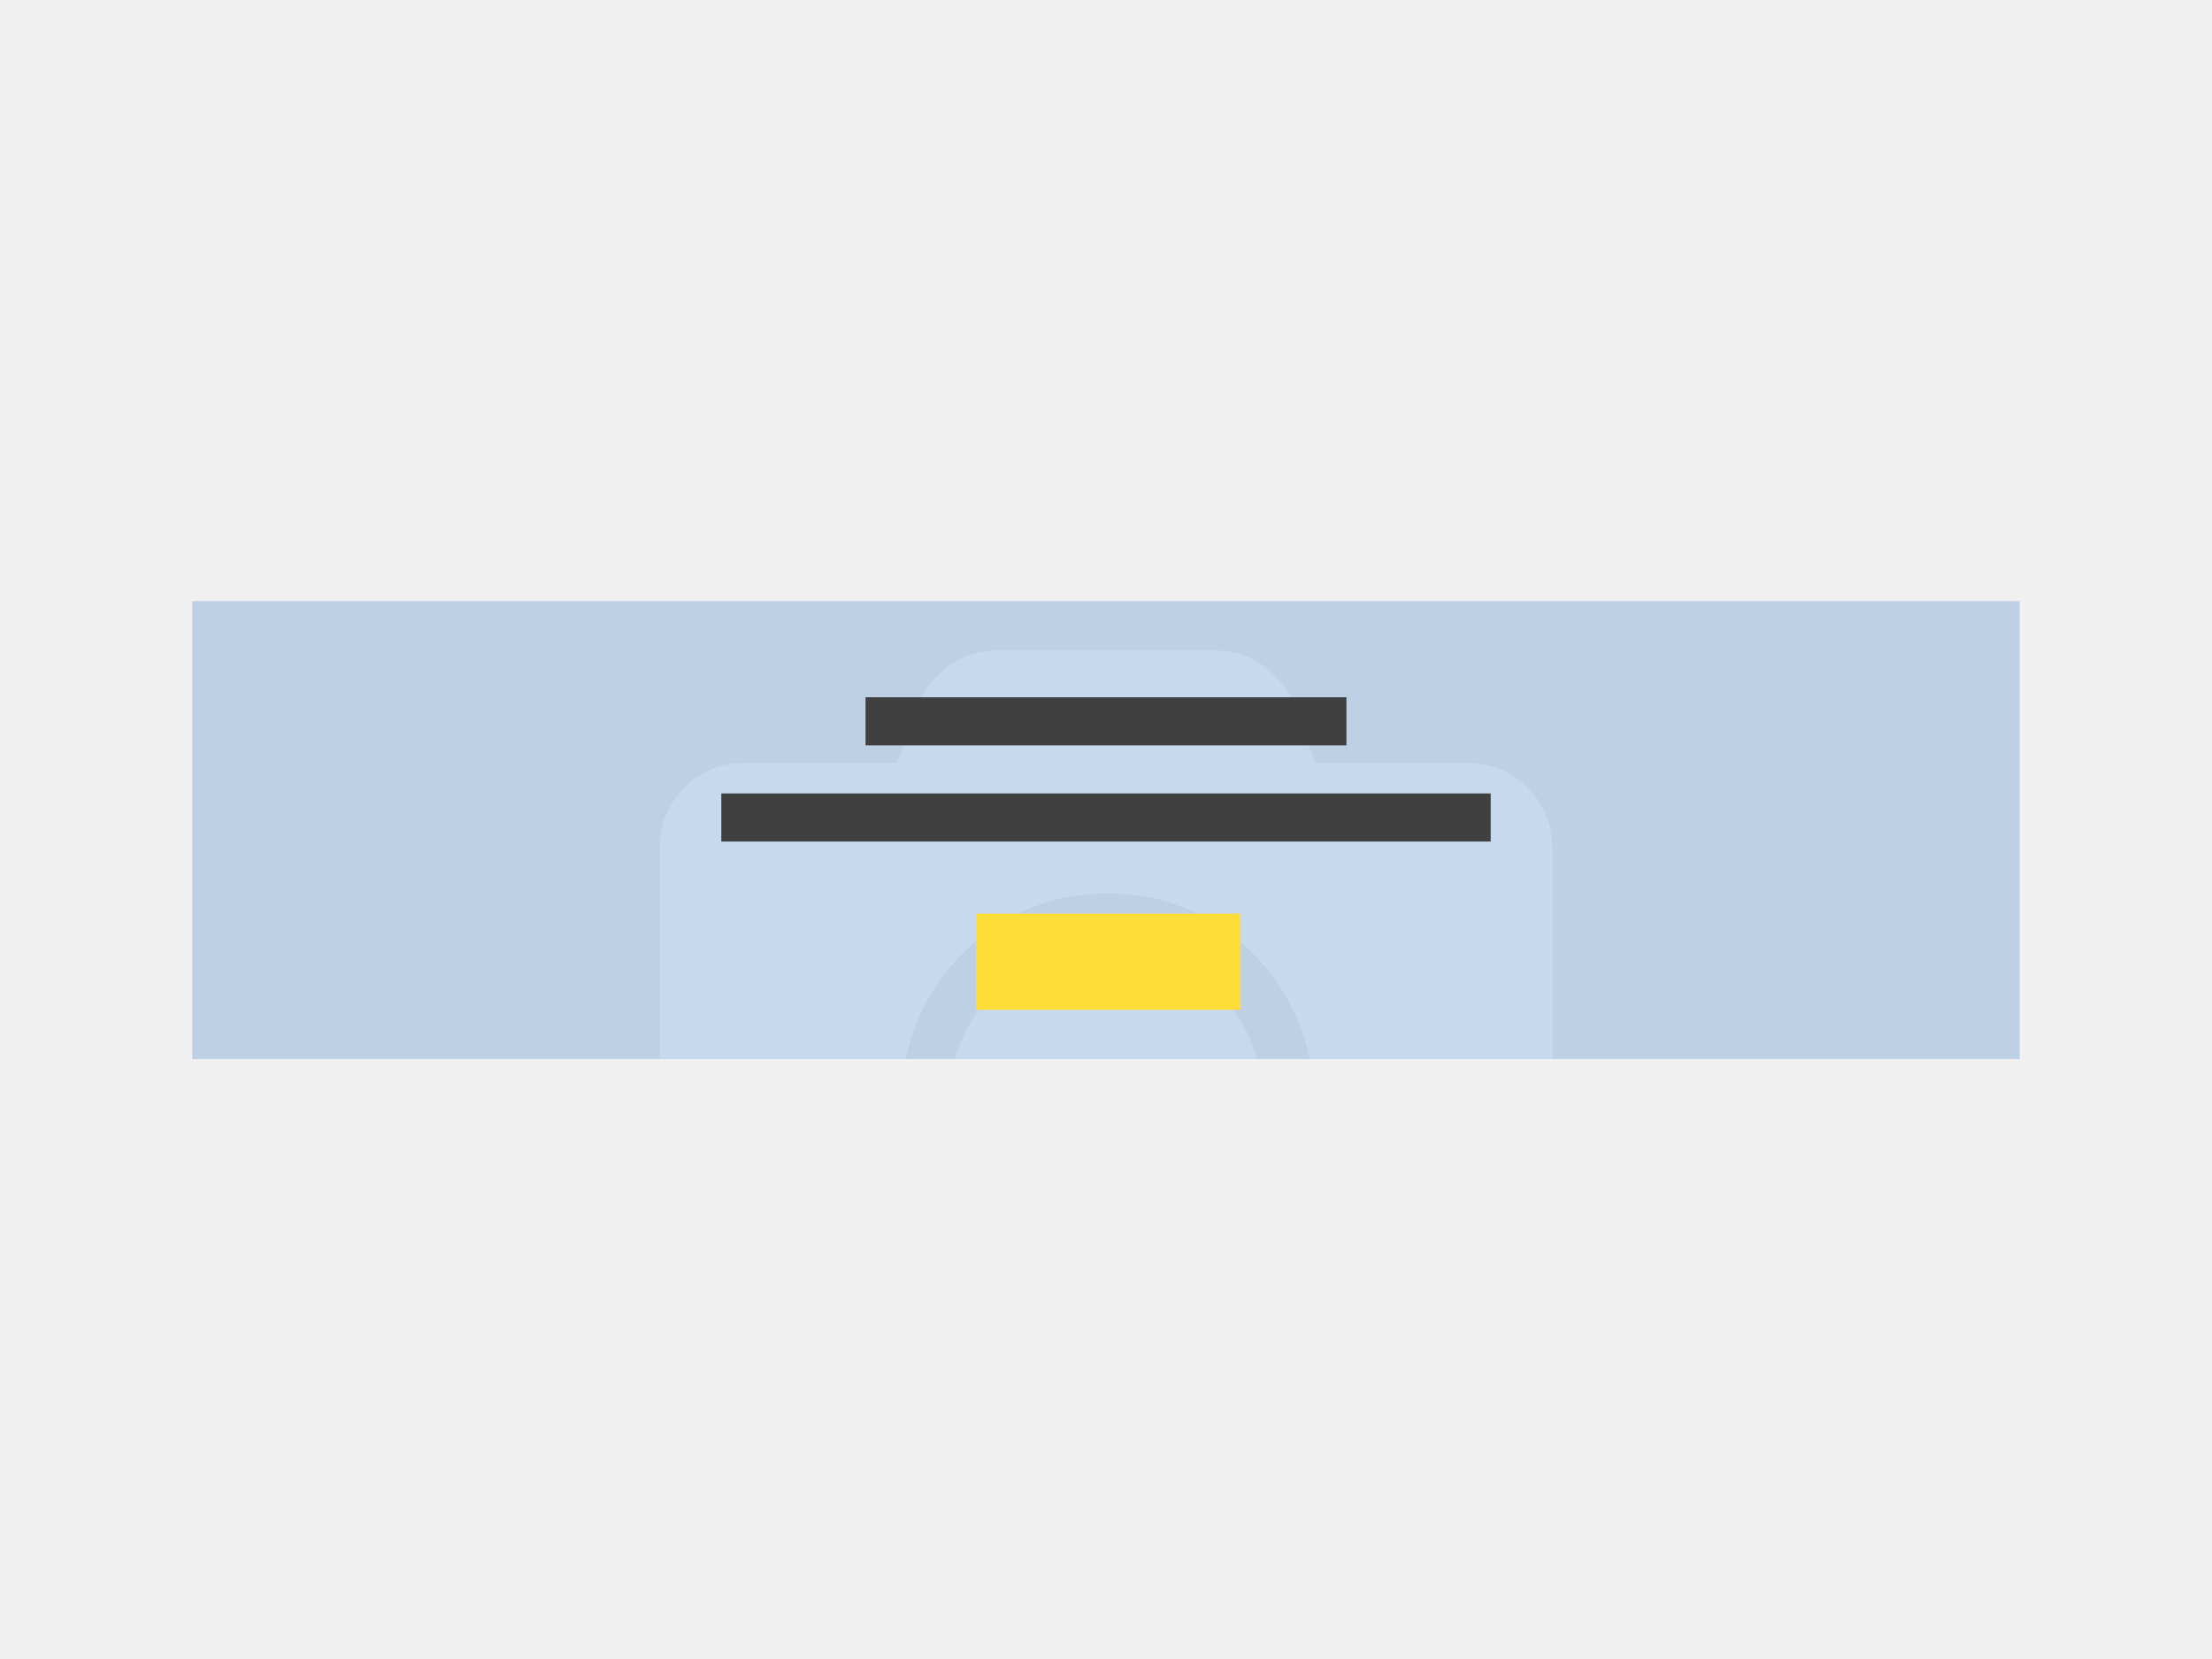
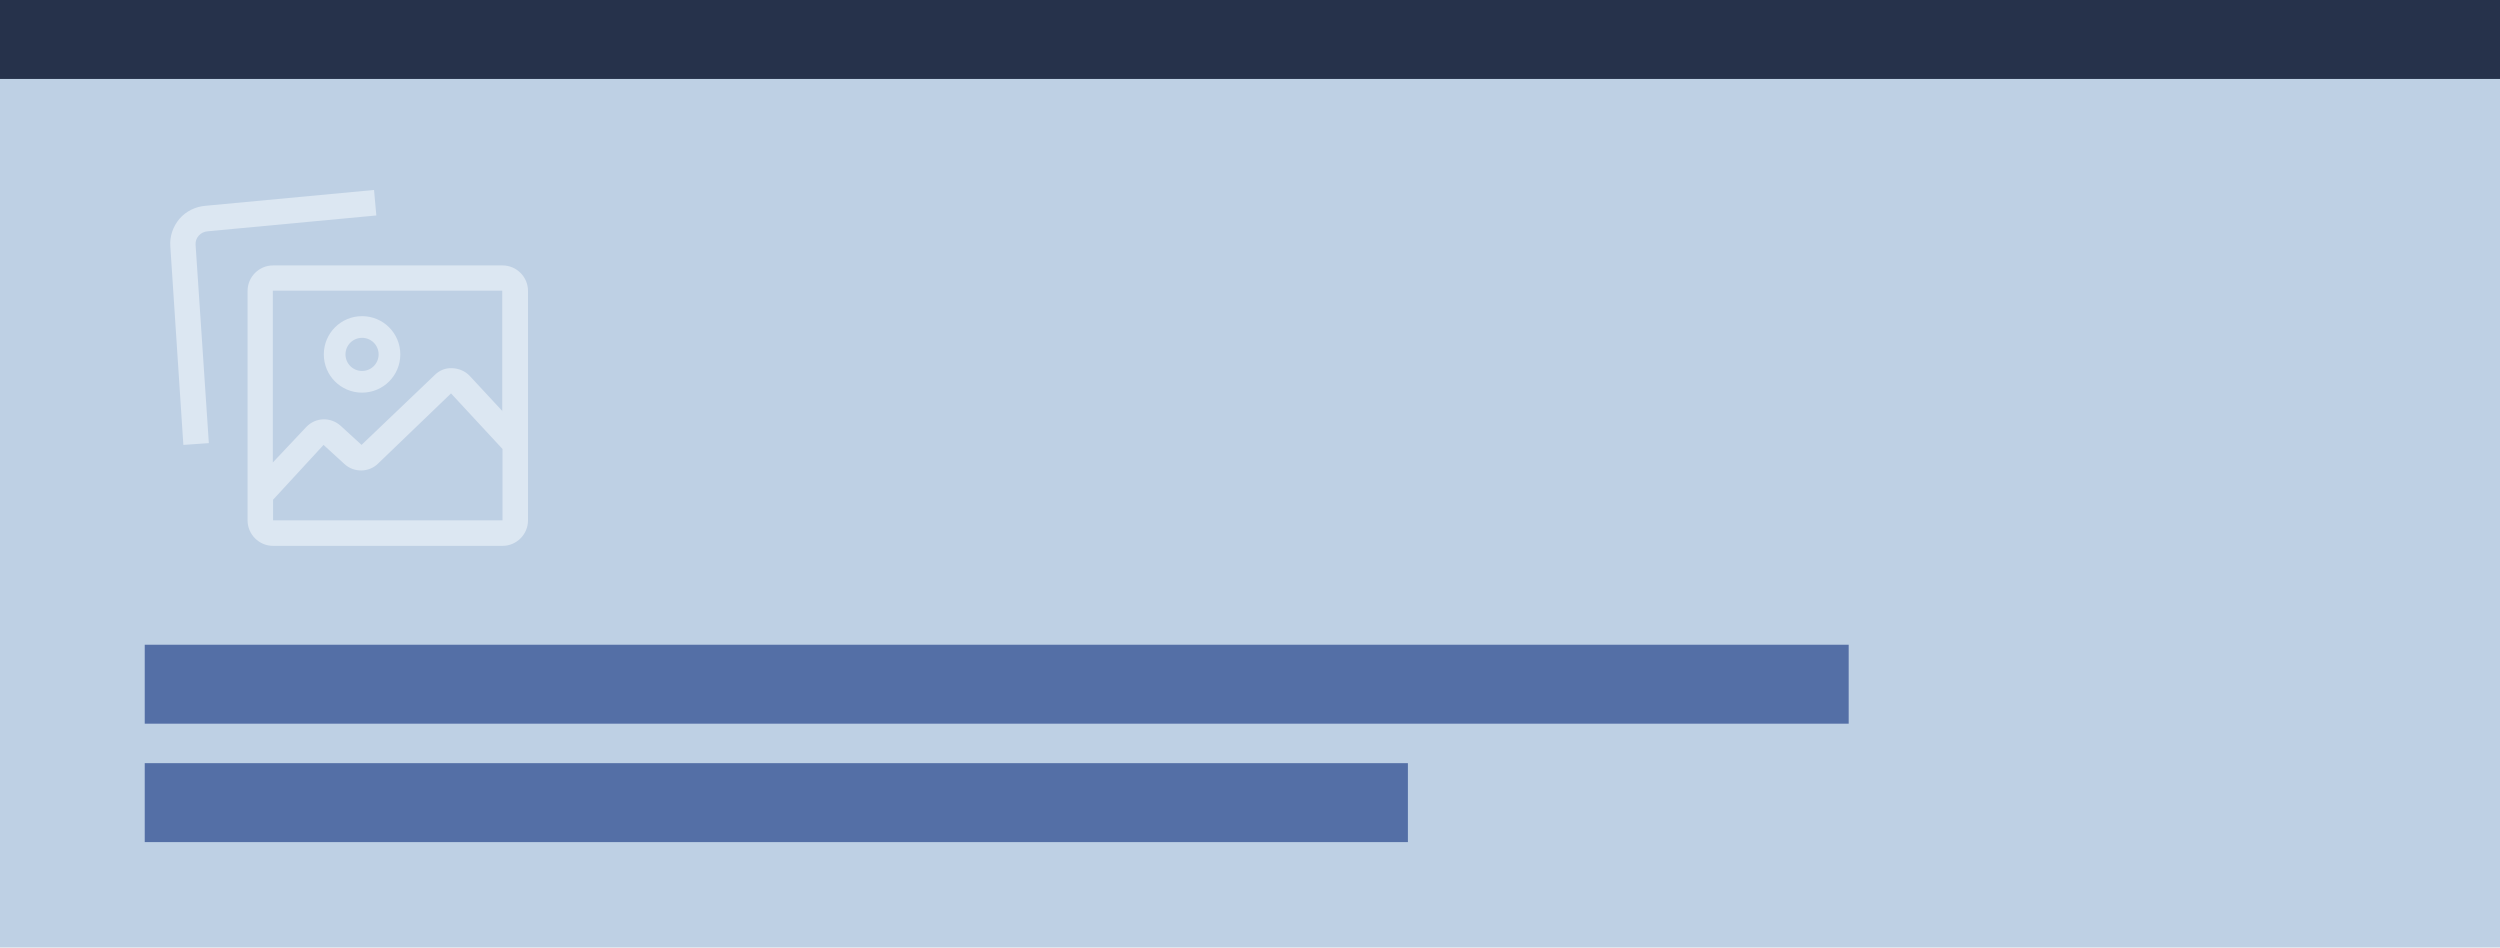
- <svg xmlns="http://www.w3.org/2000/svg" xmlns:xlink="http://www.w3.org/1999/xlink" width="460px" height="345px" viewBox="0 0 460 345" version="1.1">
-   <defs>
-     <rect id="path-1" x="0" y="0" width="380" height="95.245" />
-   </defs>
-   <g id="thumbnails---final" stroke="none" stroke-width="1" fill="none" fill-rule="evenodd">
-     <g id="thumbnails---final_symbols" transform="translate(-980, -1845)">
-       <g id="ec_comp_page_banner" transform="translate(980, 1845)">
-         <g id="" transform="translate(40, 125)">
-           <mask id="mask-2" fill="white">
-             <use xlink:href="#path-1" />
-           </mask>
-           <use id="Mask" fill="#BED0E4" xlink:href="#path-1" />
-           <path d="M282.791,51.273 L282.791,156.688 C282.791,161.568 281.099,165.717 277.716,169.133 C274.333,172.549 270.225,174.257 265.392,174.257 L114.608,174.257 C109.775,174.257 105.667,172.549 102.284,169.133 C98.901,165.717 97.209,161.568 97.209,156.688 L97.209,51.273 C97.209,46.392 98.901,42.244 102.284,38.828 C105.667,35.412 109.775,33.703 114.608,33.703 L146.504,33.703 L150.854,21.625 C152.304,18.208 154.479,15.463 157.378,13.389 C160.278,11.315 163.54,10.278 167.165,10.278 L212.835,10.278 C216.46,10.278 219.722,11.315 222.622,13.389 C225.521,15.463 227.696,18.208 229.146,21.625 L233.496,33.703 L265.392,33.703 C270.225,33.703 274.333,35.412 277.716,38.828 C281.099,42.244 282.791,46.392 282.791,51.273 Z M233.302,104.712 C233.302,96.66 231.394,89.278 227.577,82.568 C223.76,75.857 218.572,70.55 212.012,66.646 C205.452,62.741 198.236,60.789 190.364,60.789 C182.492,60.789 175.276,62.741 168.716,66.646 C162.156,70.55 156.967,75.857 153.151,82.568 C149.334,89.278 147.425,96.66 147.425,104.712 C147.425,112.765 149.334,120.146 153.151,126.857 C156.967,133.567 162.156,138.875 168.716,142.779 C175.276,146.683 182.492,148.635 190.364,148.635 C198.236,148.635 205.452,146.683 212.012,142.779 C218.572,138.875 223.76,133.567 227.577,126.857 C231.394,120.146 233.302,112.765 233.302,104.712 Z M222.386,103.614 C222.386,112.499 219.196,120.149 212.817,126.566 C206.438,132.982 198.832,136.19 190,136.19 C181.168,136.19 173.562,132.982 167.183,126.566 C160.804,120.149 157.614,112.499 157.614,103.614 C157.614,94.73 160.804,87.079 167.183,80.663 C173.562,74.246 181.168,71.038 190,71.038 C198.832,71.038 206.438,74.246 212.817,80.663 C219.196,87.079 222.386,94.73 222.386,103.614 Z" fill="#C6D9EE" fill-rule="nonzero" mask="url(#mask-2)" />
-           <g id="Group-2" mask="url(#mask-2)">
-             <g transform="translate(110, 20)">
-               <rect id="Rectangle-Copy-5" fill="#FFDD39" x="53" y="45" width="55" height="20" />
-               <rect id="Rectangle-Copy-4" fill="#404040" x="30" y="0" width="100" height="10" />
-               <rect id="Rectangle-Copy-6" fill="#404040" x="0" y="20" width="160" height="10" />
-             </g>
-           </g>
-         </g>
-       </g>
+ <svg xmlns="http://www.w3.org/2000/svg" width="380" height="144" viewBox="0 0 380 144" fill="none">
+   <rect width="380" height="144" fill="#BED0E4" />
+   <rect width="380" height="12" fill="#26324B" />
+   <rect width="259" height="12" transform="translate(22 98)" fill="#546FA6" />
+   <rect width="192" height="12" transform="translate(22 116)" fill="#546FA6" />
+   <g style="mix-blend-mode:soft-light">
+     <g style="mix-blend-mode:overlay">
+       <path d="M27.868 67.586L25.891 37.477C25.775 35.928 26.279 34.455 27.286 33.254C28.294 32.091 29.728 31.394 31.278 31.277L56.853 28.875L57.201 32.75L31.588 35.153C30.464 35.23 29.65 36.16 29.728 37.206L31.743 67.354L27.868 67.625V67.586Z" fill="white" />
+       <path fill-rule="evenodd" clip-rule="evenodd" d="M55.032 59.681C58.248 59.681 60.845 57.085 60.845 53.869C60.845 50.652 58.248 48.056 55.032 48.056C51.816 48.056 49.22 50.652 49.22 53.869C49.22 57.085 51.816 59.681 55.032 59.681ZM55.032 51.35C56.427 51.35 57.551 52.474 57.551 53.869C57.551 55.264 56.427 56.387 55.032 56.387C53.637 56.387 52.513 55.264 52.513 53.869C52.513 52.474 53.637 51.35 55.032 51.35Z" fill="white" />
+       <path fill-rule="evenodd" clip-rule="evenodd" d="M41.507 40.345H76.382C78.514 40.345 80.257 42.089 80.257 44.22V79.095C80.257 81.226 78.514 82.97 76.382 82.97H41.507C39.376 82.97 37.632 81.226 37.632 79.095V44.22C37.632 42.089 39.376 40.345 41.507 40.345ZM41.507 79.095H76.382V68.245L68.555 59.797L57.472 70.454C56.116 71.81 53.83 71.887 52.357 70.531L49.18 67.625L41.507 75.956V79.095ZM76.344 62.468L76.382 62.51H76.344V62.468ZM71.384 57.124L76.344 62.468V44.181H41.469V70.299L46.545 64.912C47.979 63.401 50.265 63.362 51.776 64.719L54.954 67.625L66.075 57.007C66.734 56.349 67.625 55.922 68.71 55.961C69.717 56 70.686 56.387 71.384 57.124Z" fill="white" />
    </g>
  </g>
</svg>
